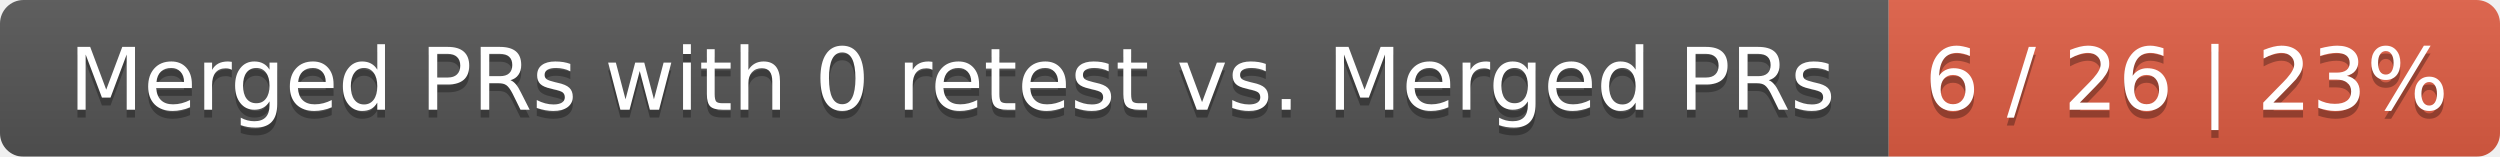
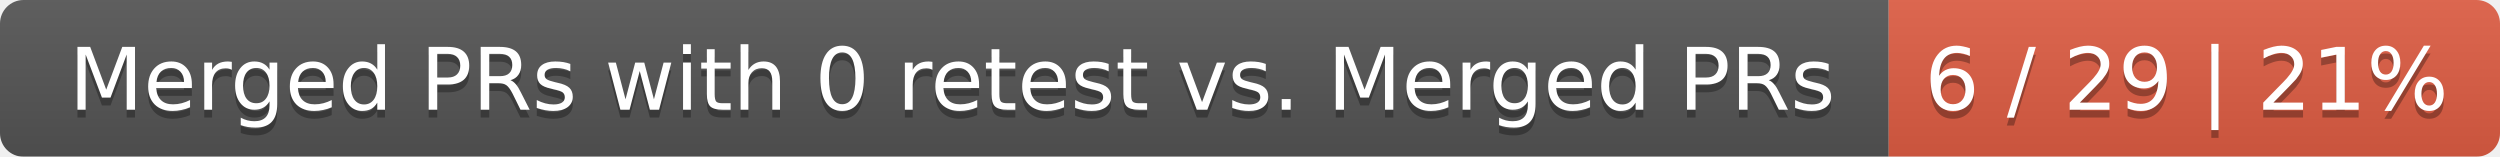
<svg xmlns="http://www.w3.org/2000/svg" width="319" height="20">
  <linearGradient id="smooth" x2="0" y2="100%">
    <stop offset="0" stop-color="#bbb" stop-opacity=".1" />
    <stop offset="1" stop-opacity=".1" />
  </linearGradient>
  <mask id="round">
    <rect width="319" height="20" rx="3" fill="#fff" />
  </mask>
  <g mask="url(#round)">
    <rect width="241" height="20" fill="#555" />
    <rect x="241" width="78" height="20" fill="#e05d44" />
    <rect width="319" height="20" fill="url(#smooth)" />
  </g>
  <g fill="#fff" text-anchor="middle" font-family="DejaVu Sans,Verdana,Geneva,sans-serif" font-size="11">
    <text x="121.5" y="15" fill="#010101" fill-opacity=".3">Merged PRs with 0 retest vs. Merged PRs</text>
    <text x="121.5" y="14">Merged PRs with 0 retest vs. Merged PRs</text>
-     <text x="279" y="15" fill="#010101" fill-opacity=".3">6 / 26 | 23%</text>
-     <text x="279" y="14">6 / 26 | 23%</text>
+     <text x="279" y="15" fill="#010101" fill-opacity=".3">6 / 29 | 21%</text>
+     <text x="279" y="14">6 / 29 | 21%</text>
  </g>
</svg>
